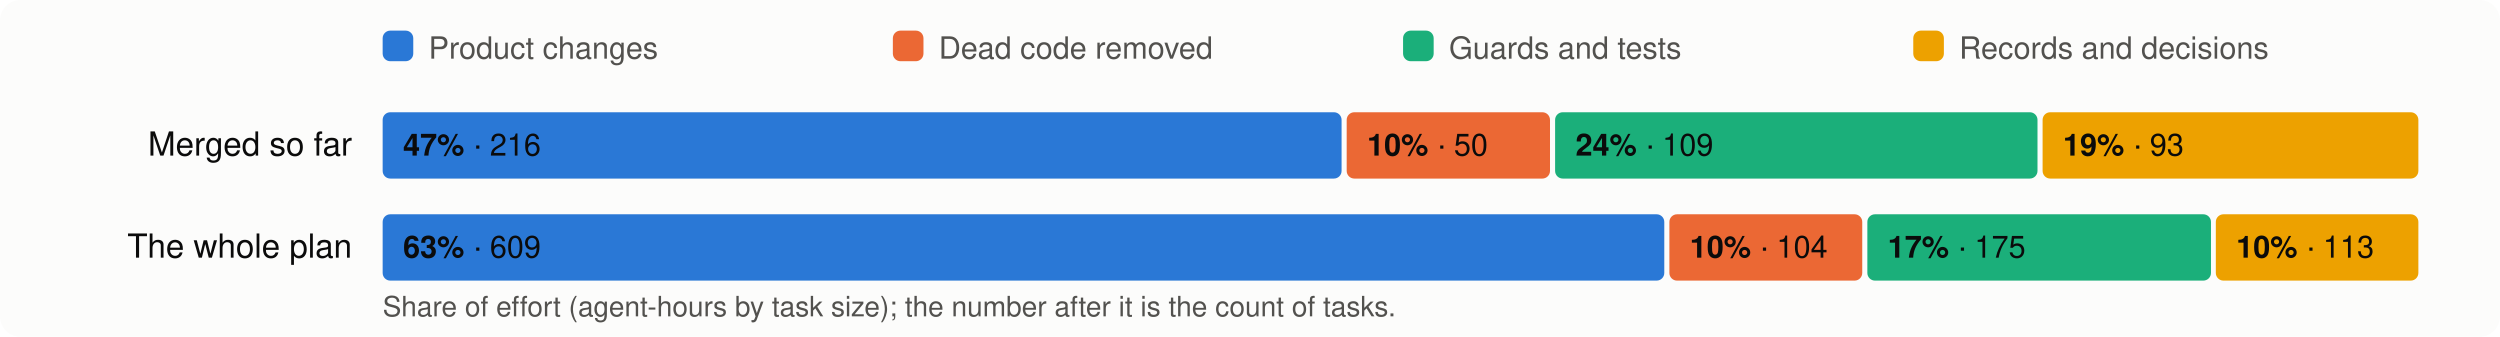
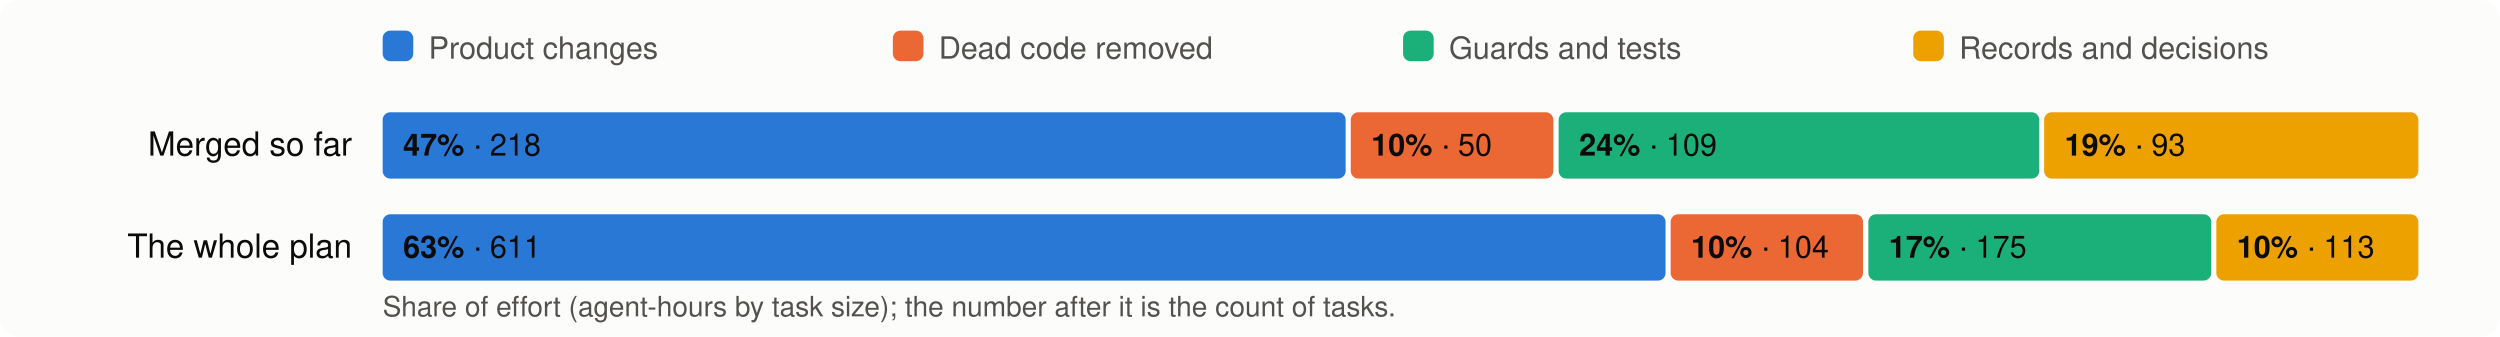
<svg xmlns="http://www.w3.org/2000/svg" viewBox="0 0 980 132" width="980" height="132" font-family="system-ui,-apple-system,Segoe UI,Helvetica,Arial,sans-serif" font-size="13">
  <rect width="980" height="132" rx="8" fill="#fcfcfb" />
  <rect x="150" y="12" width="12" height="12" rx="3" fill="#2a78d6" />
  <text x="168" y="23" fill="#52514e" font-size="12">Product changes</text>
  <rect x="350" y="12" width="12" height="12" rx="3" fill="#eb6834" />
  <text x="368" y="23" fill="#52514e" font-size="12">Dead code removed</text>
  <rect x="550" y="12" width="12" height="12" rx="3" fill="#1baf7a" />
  <text x="568" y="23" fill="#52514e" font-size="12">Guards and tests</text>
  <rect x="750" y="12" width="12" height="12" rx="3" fill="#eda100" />
  <text x="768" y="23" fill="#52514e" font-size="12">Records and decisions</text>
  <text x="138" y="61" text-anchor="end" fill="#0b0b0b">Merged so far</text>
-   <rect x="150.0" y="44" width="375.9" height="26" rx="3" fill="#2a78d6" />
+   <rect x="150.0" y="44" width="377.5" height="26" rx="3" fill="#2a78d6" />
  <text x="158.0" y="61" fill="#0b0b0b" font-size="12">
-     <tspan font-weight="600">47%</tspan> · 216</text>
-   <rect x="527.9" y="44" width="79.7" height="26" rx="3" fill="#eb6834" />
-   <text x="535.9" y="61" fill="#0b0b0b" font-size="12">
+     <tspan font-weight="600">47%</tspan> · 218</text>
+   <rect x="529.5" y="44" width="79.4" height="26" rx="3" fill="#eb6834" />
+   <text x="537.5" y="61" fill="#0b0b0b" font-size="12">
    <tspan font-weight="600">10%</tspan> · 50</text>
-   <rect x="609.6" y="44" width="189.1" height="26" rx="3" fill="#1baf7a" />
-   <text x="617.6" y="61" fill="#0b0b0b" font-size="12">
+   <rect x="611.0" y="44" width="188.4" height="26" rx="3" fill="#1baf7a" />
+   <text x="619.0" y="61" fill="#0b0b0b" font-size="12">
    <tspan font-weight="600">24%</tspan> · 109</text>
-   <rect x="800.7" y="44" width="147.3" height="26" rx="3" fill="#eda100" />
-   <text x="808.7" y="61" fill="#0b0b0b" font-size="12">
+   <rect x="801.3" y="44" width="146.7" height="26" rx="3" fill="#eda100" />
+   <text x="809.3" y="61" fill="#0b0b0b" font-size="12">
    <tspan font-weight="600">19%</tspan> · 93</text>
  <text x="138" y="101" text-anchor="end" fill="#0b0b0b">The whole plan</text>
-   <rect x="150.0" y="84" width="502.4" height="26" rx="3" fill="#2a78d6" />
+   <rect x="150.0" y="84" width="502.9" height="26" rx="3" fill="#2a78d6" />
  <text x="158.0" y="101" fill="#0b0b0b" font-size="12">
-     <tspan font-weight="600">63%</tspan> · 609</text>
-   <rect x="654.4" y="84" width="75.6" height="26" rx="3" fill="#eb6834" />
-   <text x="662.4" y="101" fill="#0b0b0b" font-size="12">
+     <tspan font-weight="600">63%</tspan> · 611</text>
+   <rect x="654.9" y="84" width="75.4" height="26" rx="3" fill="#eb6834" />
+   <text x="662.9" y="101" fill="#0b0b0b" font-size="12">
    <tspan font-weight="600">10%</tspan> · 104</text>
-   <rect x="732.0" y="84" width="134.7" height="26" rx="3" fill="#1baf7a" />
-   <text x="740.0" y="101" fill="#0b0b0b" font-size="12">
+   <rect x="732.4" y="84" width="134.4" height="26" rx="3" fill="#1baf7a" />
+   <text x="740.4" y="101" fill="#0b0b0b" font-size="12">
    <tspan font-weight="600">17%</tspan> · 175</text>
-   <rect x="868.6" y="84" width="79.4" height="26" rx="3" fill="#eda100" />
-   <text x="876.6" y="101" fill="#0b0b0b" font-size="12">
+   <rect x="868.8" y="84" width="79.2" height="26" rx="3" fill="#eda100" />
+   <text x="876.8" y="101" fill="#0b0b0b" font-size="12">
    <tspan font-weight="600">10%</tspan> · 113</text>
  <text x="150" y="124" fill="#52514e" font-size="11">Share of effort (agent-hours by task size); the number after it is the count of tasks.</text>
</svg>
